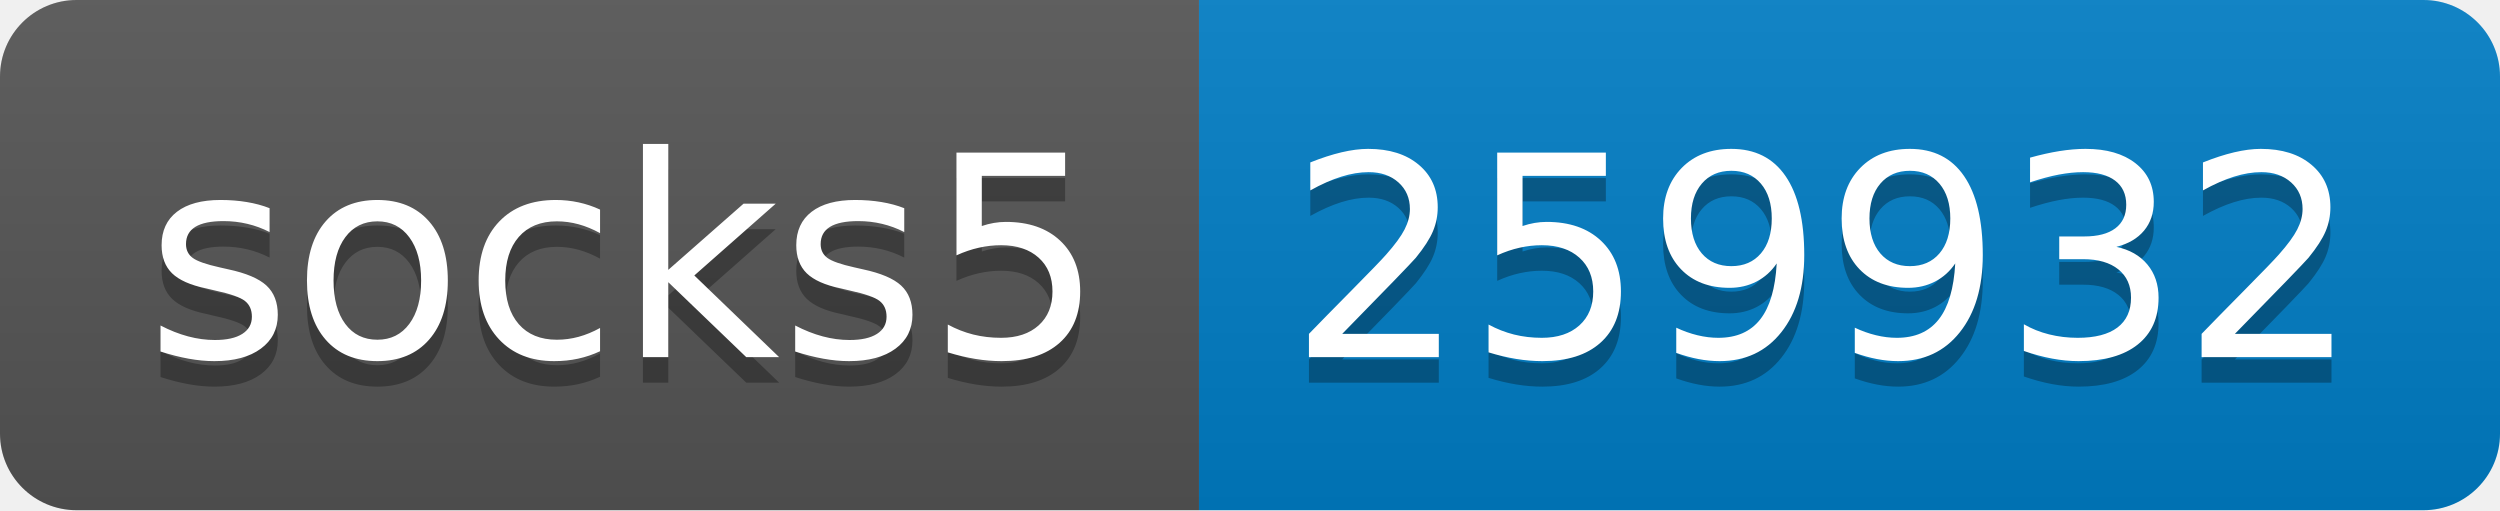
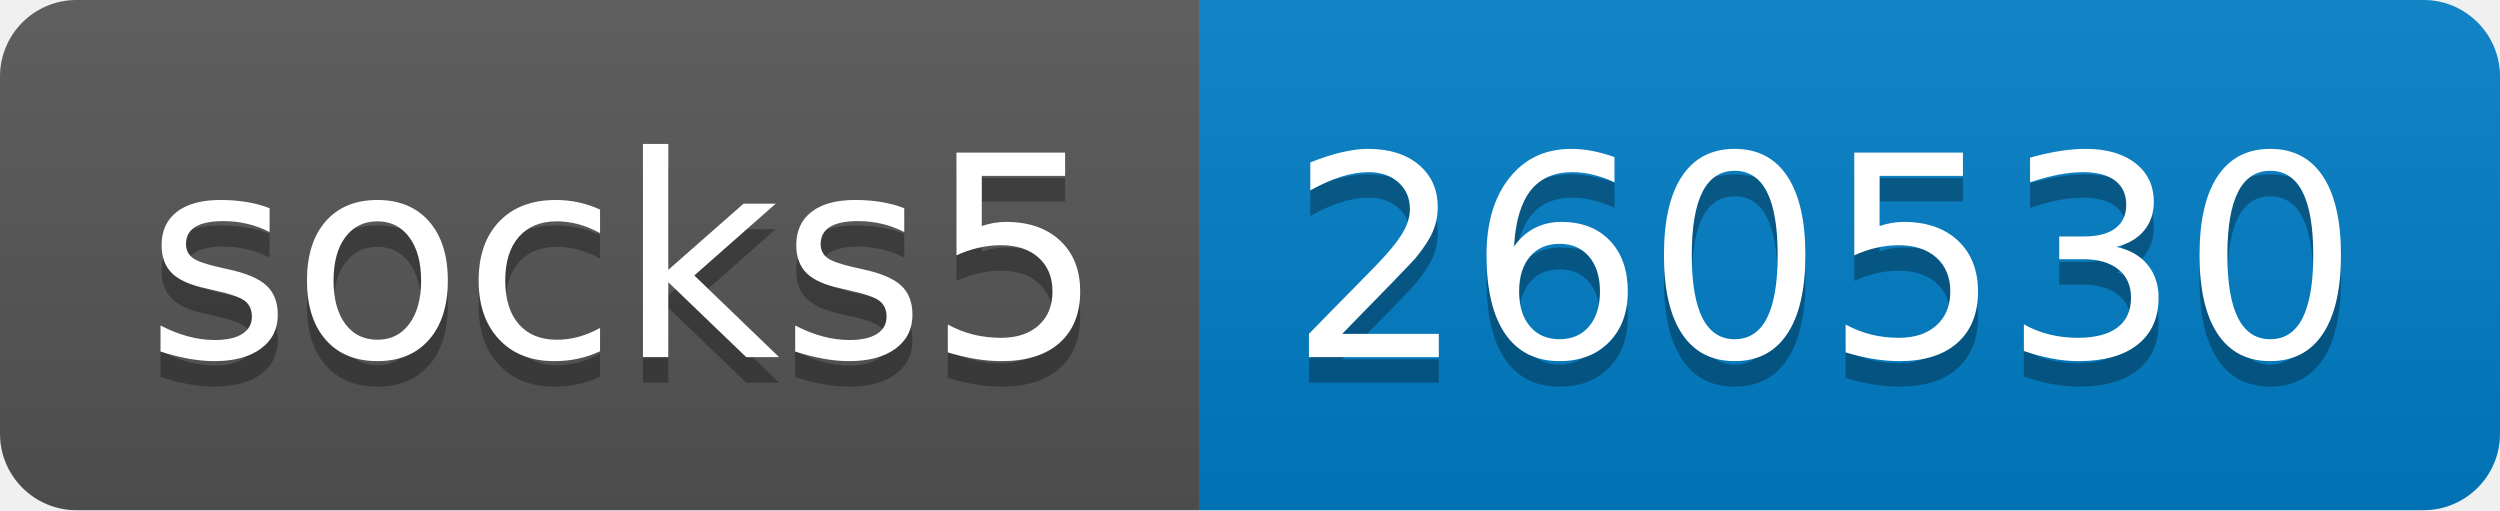
- <svg xmlns="http://www.w3.org/2000/svg" width="98" height="20" role="img" aria-label="socks5: 259932">
+ <svg xmlns="http://www.w3.org/2000/svg" width="98" height="20" role="img" aria-label="socks5: 260530">
  <linearGradient id="s" x2="0" y2="100%">
    <stop offset="0" stop-color="#bbb" stop-opacity=".1" />
    <stop offset="1" stop-opacity=".1" />
  </linearGradient>
  <clipPath id="r">
    <rect width="98" height="20" rx="3" fill="#fff" />
  </clipPath>
  <g clip-path="url(#r)">
    <rect width="47" height="20" fill="#555" />
    <rect x="47" width="51" height="20" fill="#007ec6" />
    <rect width="98" height="20" fill="url(#s)" />
  </g>
  <g fill="#fff" text-anchor="middle" font-family="Verdana,Geneva,DejaVu Sans,sans-serif" text-rendering="geometricPrecision" font-size="110">
    <text aria-hidden="true" x="245" y="150" fill="#010101" fill-opacity=".3" transform="scale(.1)" textLength="370">socks5</text>
    <text x="245" y="140" transform="scale(.1)" fill="#fff" textLength="370">socks5</text>
-     <text aria-hidden="true" x="715" y="150" fill="#010101" fill-opacity=".3" transform="scale(.1)" textLength="410">259932</text>
-     <text x="715" y="140" transform="scale(.1)" fill="#fff" textLength="410">259932</text>
+     <text aria-hidden="true" x="715" y="150" fill="#010101" fill-opacity=".3" transform="scale(.1)" textLength="410">260530</text>
+     <text x="715" y="140" transform="scale(.1)" fill="#fff" textLength="410">260530</text>
  </g>
</svg>
